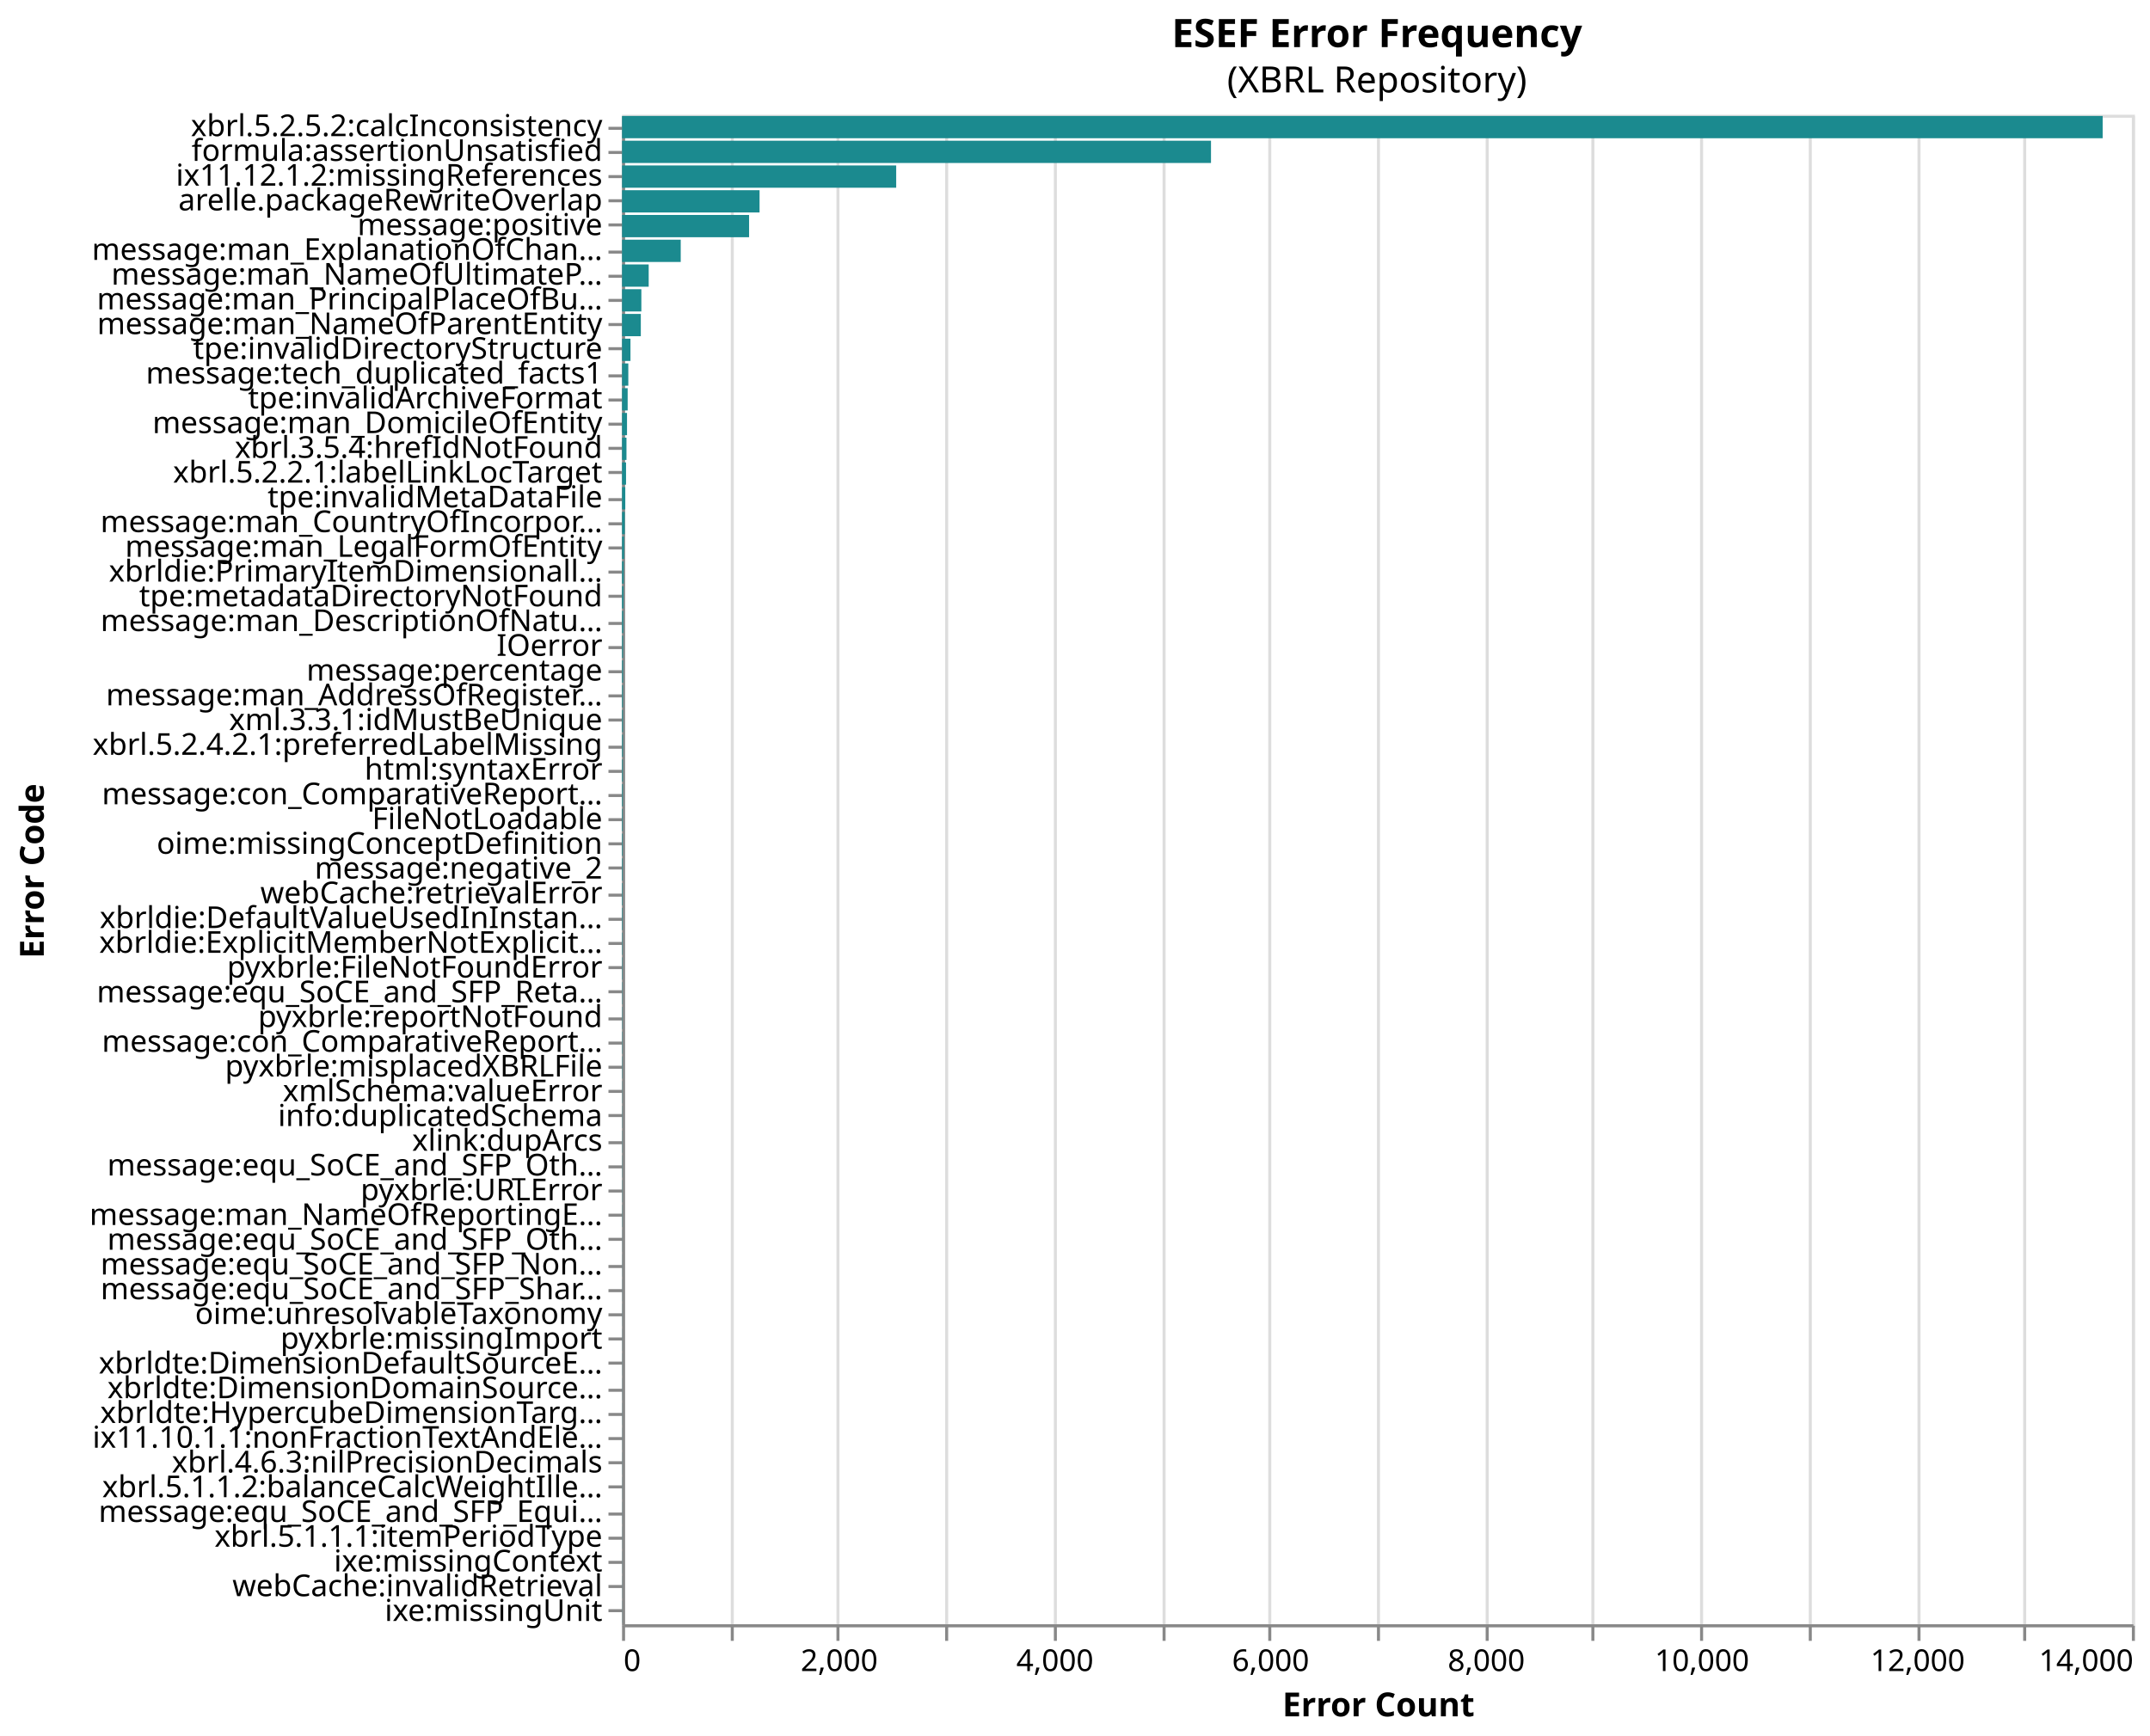
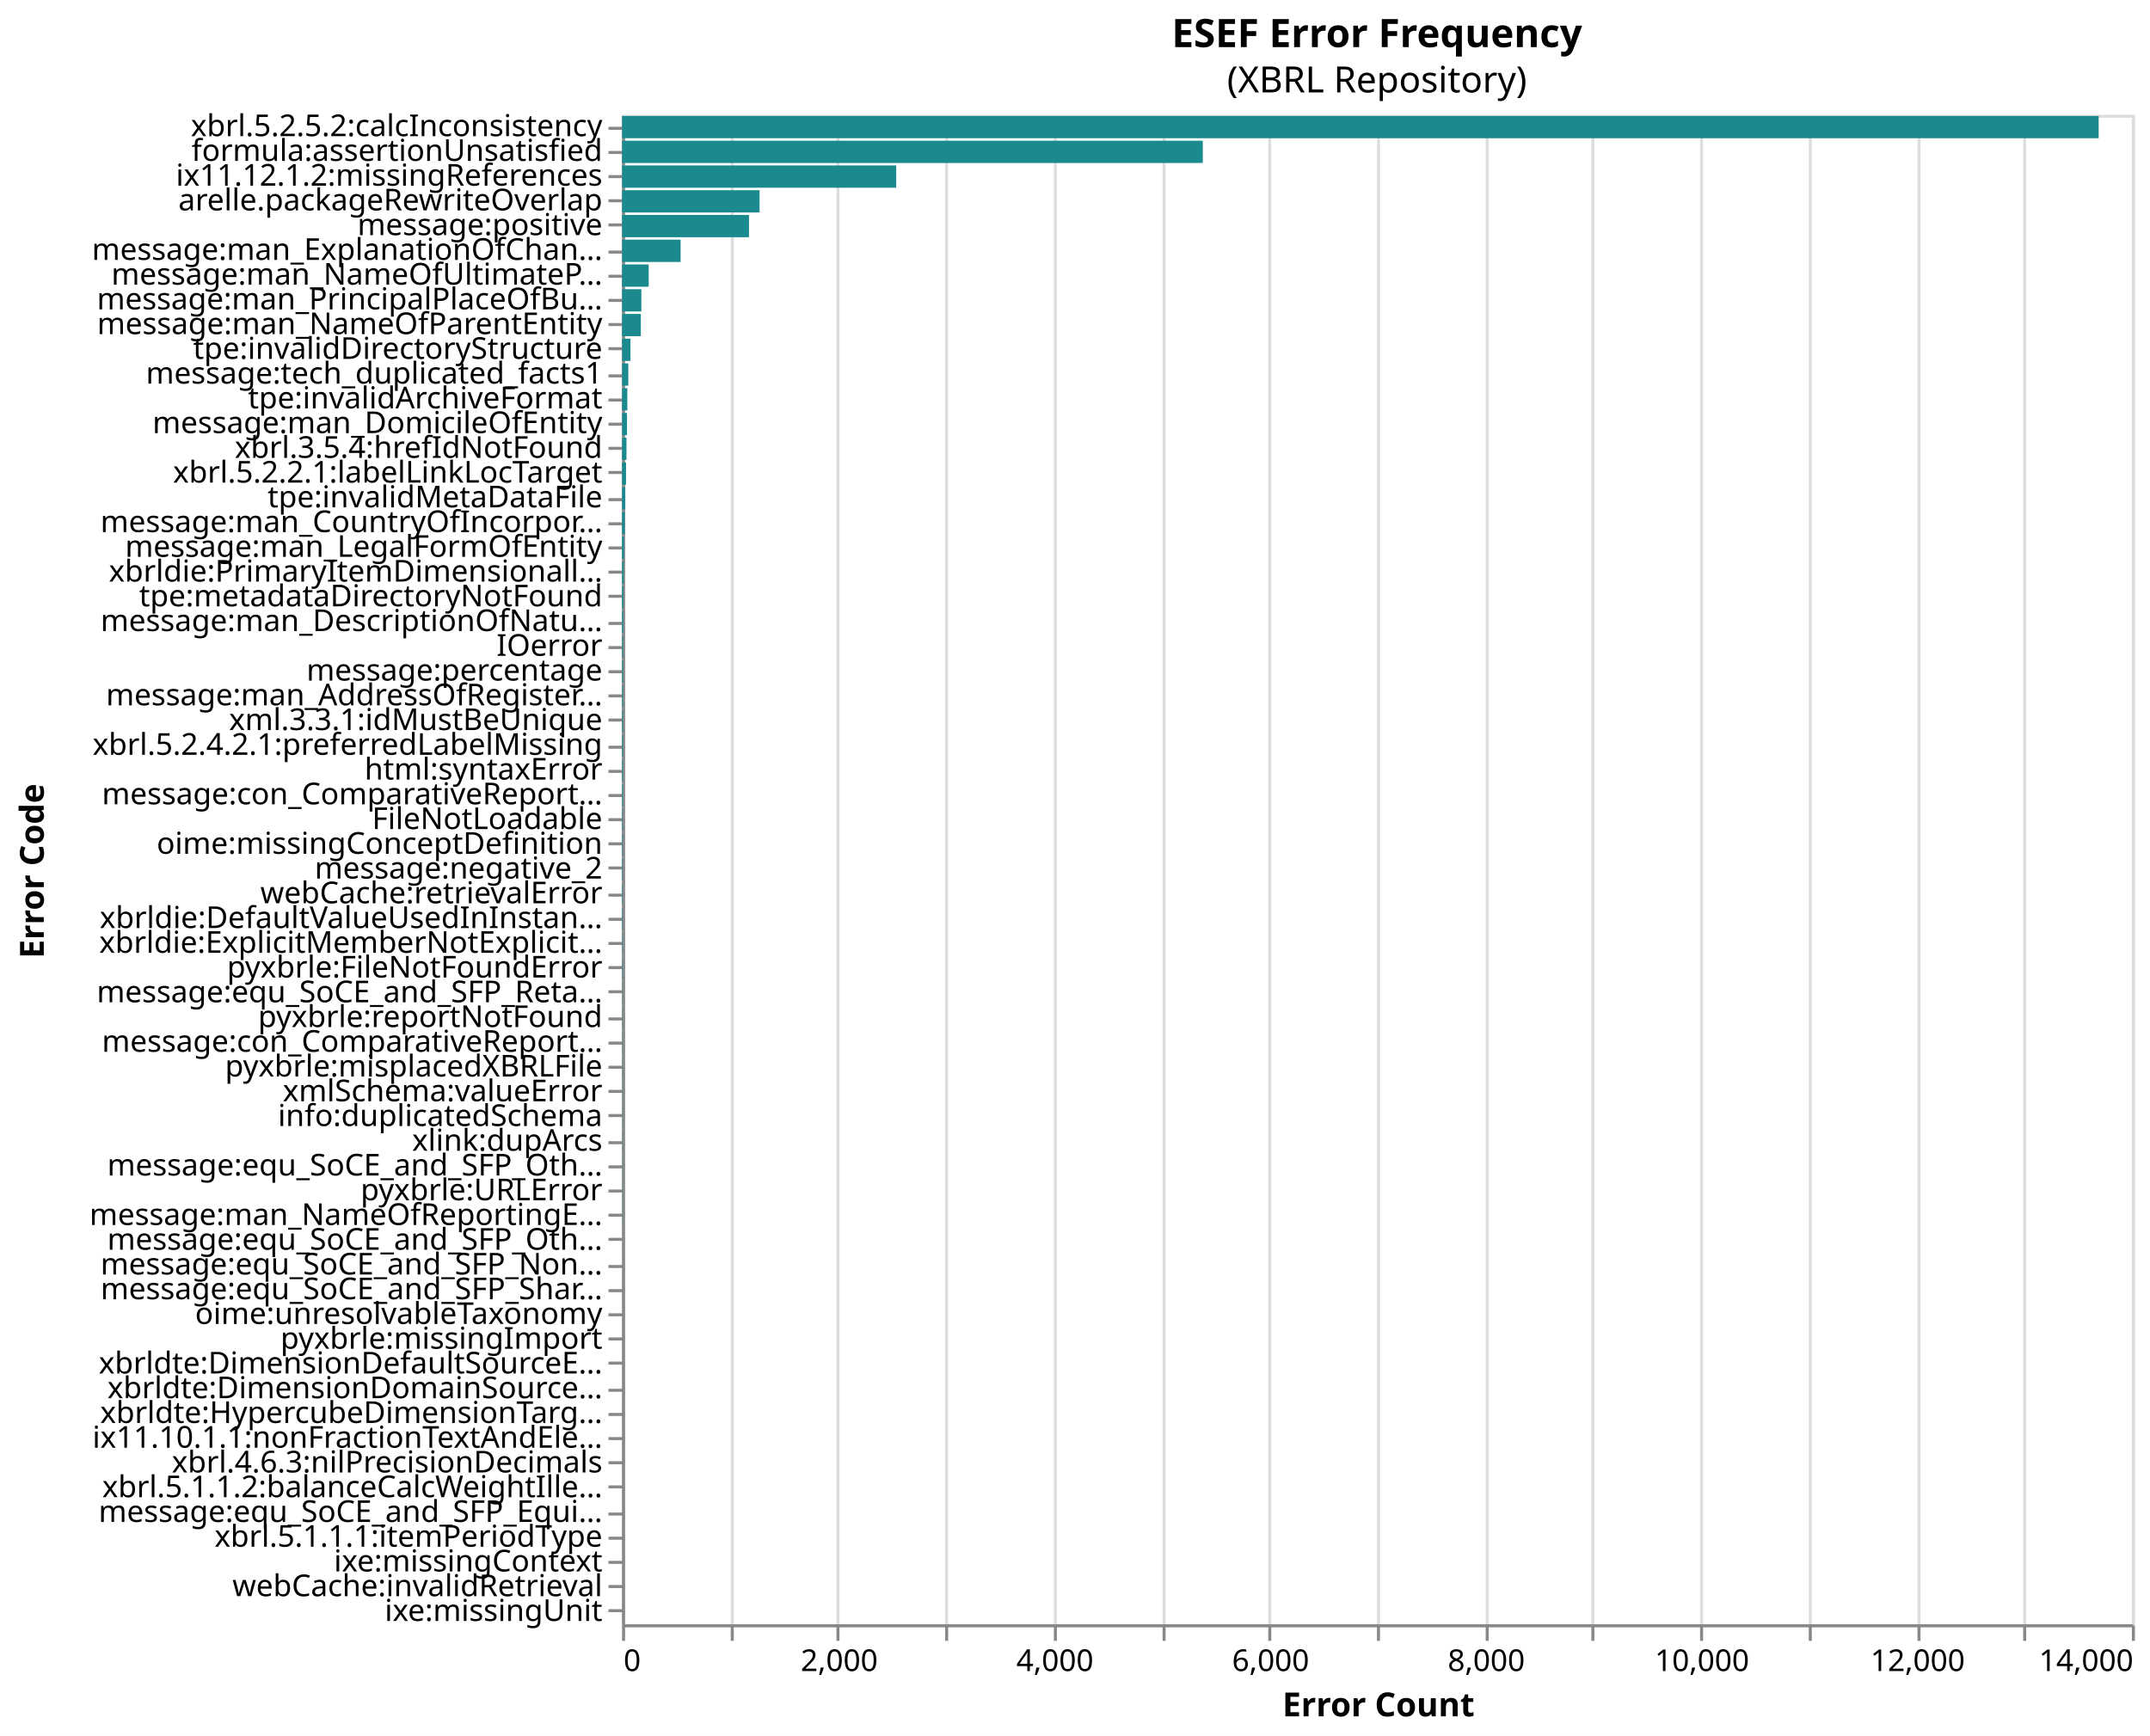
<svg xmlns="http://www.w3.org/2000/svg" version="1.1" class="marks" width="712" height="575" viewBox="0 0 712 575">
  <rect width="712" height="575" fill="white" />
  <g fill="none" stroke-miterlimit="10" transform="translate(206,38)">
    <g class="mark-group role-frame root" role="graphics-object" aria-roledescription="group mark container">
      <g transform="translate(0,0)">
        <path class="background" aria-hidden="true" d="M0.5,0.5h500v500h-500Z" stroke="#ddd" />
        <g>
          <g class="mark-group role-axis" aria-hidden="true">
            <g transform="translate(0.5,500.5)">
              <path class="background" aria-hidden="true" d="M0,0h0v0h0Z" pointer-events="none" />
              <g>
                <g class="mark-rule role-axis-grid" pointer-events="none">
                  <line transform="translate(0,0)" x2="0" y2="-500" stroke="#ddd" stroke-width="1" opacity="1" />
                  <line transform="translate(36,0)" x2="0" y2="-500" stroke="#ddd" stroke-width="1" opacity="1" />
                  <line transform="translate(71,0)" x2="0" y2="-500" stroke="#ddd" stroke-width="1" opacity="1" />
                  <line transform="translate(107,0)" x2="0" y2="-500" stroke="#ddd" stroke-width="1" opacity="1" />
                  <line transform="translate(143,0)" x2="0" y2="-500" stroke="#ddd" stroke-width="1" opacity="1" />
                  <line transform="translate(179,0)" x2="0" y2="-500" stroke="#ddd" stroke-width="1" opacity="1" />
                  <line transform="translate(214,0)" x2="0" y2="-500" stroke="#ddd" stroke-width="1" opacity="1" />
                  <line transform="translate(250,0)" x2="0" y2="-500" stroke="#ddd" stroke-width="1" opacity="1" />
                  <line transform="translate(286,0)" x2="0" y2="-500" stroke="#ddd" stroke-width="1" opacity="1" />
                  <line transform="translate(321,0)" x2="0" y2="-500" stroke="#ddd" stroke-width="1" opacity="1" />
                  <line transform="translate(357,0)" x2="0" y2="-500" stroke="#ddd" stroke-width="1" opacity="1" />
                  <line transform="translate(393,0)" x2="0" y2="-500" stroke="#ddd" stroke-width="1" opacity="1" />
                  <line transform="translate(429,0)" x2="0" y2="-500" stroke="#ddd" stroke-width="1" opacity="1" />
                  <line transform="translate(464,0)" x2="0" y2="-500" stroke="#ddd" stroke-width="1" opacity="1" />
                  <line transform="translate(500,0)" x2="0" y2="-500" stroke="#ddd" stroke-width="1" opacity="1" />
                </g>
              </g>
              <path class="foreground" aria-hidden="true" d="" pointer-events="none" display="none" />
            </g>
          </g>
          <g class="mark-group role-axis" role="graphics-symbol" aria-roledescription="axis" aria-label="X-axis titled 'Error Count' for a linear scale with values from 0 to 14,000">
            <g transform="translate(0.5,500.5)">
              <path class="background" aria-hidden="true" d="M0,0h0v0h0Z" pointer-events="none" />
              <g>
                <g class="mark-rule role-axis-tick" pointer-events="none">
                  <line transform="translate(0,0)" x2="0" y2="5" stroke="#888" stroke-width="1" opacity="1" />
                  <line transform="translate(36,0)" x2="0" y2="5" stroke="#888" stroke-width="1" opacity="1" />
                  <line transform="translate(71,0)" x2="0" y2="5" stroke="#888" stroke-width="1" opacity="1" />
                  <line transform="translate(107,0)" x2="0" y2="5" stroke="#888" stroke-width="1" opacity="1" />
                  <line transform="translate(143,0)" x2="0" y2="5" stroke="#888" stroke-width="1" opacity="1" />
                  <line transform="translate(179,0)" x2="0" y2="5" stroke="#888" stroke-width="1" opacity="1" />
                  <line transform="translate(214,0)" x2="0" y2="5" stroke="#888" stroke-width="1" opacity="1" />
                  <line transform="translate(250,0)" x2="0" y2="5" stroke="#888" stroke-width="1" opacity="1" />
                  <line transform="translate(286,0)" x2="0" y2="5" stroke="#888" stroke-width="1" opacity="1" />
                  <line transform="translate(321,0)" x2="0" y2="5" stroke="#888" stroke-width="1" opacity="1" />
                  <line transform="translate(357,0)" x2="0" y2="5" stroke="#888" stroke-width="1" opacity="1" />
                  <line transform="translate(393,0)" x2="0" y2="5" stroke="#888" stroke-width="1" opacity="1" />
                  <line transform="translate(429,0)" x2="0" y2="5" stroke="#888" stroke-width="1" opacity="1" />
                  <line transform="translate(464,0)" x2="0" y2="5" stroke="#888" stroke-width="1" opacity="1" />
                  <line transform="translate(500,0)" x2="0" y2="5" stroke="#888" stroke-width="1" opacity="1" />
                </g>
                <g class="mark-text role-axis-label" pointer-events="none">
                  <text text-anchor="start" transform="translate(0,15)" font-family="sans-serif" font-size="10px" fill="#000" opacity="1">0</text>
                  <text text-anchor="middle" transform="translate(35.71429,15)" font-family="sans-serif" font-size="10px" fill="#000" opacity="0">1,000</text>
                  <text text-anchor="middle" transform="translate(71.42857,15)" font-family="sans-serif" font-size="10px" fill="#000" opacity="1">2,000</text>
                  <text text-anchor="middle" transform="translate(107.1429,15)" font-family="sans-serif" font-size="10px" fill="#000" opacity="0">3,000</text>
                  <text text-anchor="middle" transform="translate(142.8571,15)" font-family="sans-serif" font-size="10px" fill="#000" opacity="1">4,000</text>
                  <text text-anchor="middle" transform="translate(178.5714,15)" font-family="sans-serif" font-size="10px" fill="#000" opacity="0">5,000</text>
                  <text text-anchor="middle" transform="translate(214.2857,15)" font-family="sans-serif" font-size="10px" fill="#000" opacity="1">6,000</text>
                  <text text-anchor="middle" transform="translate(250,15)" font-family="sans-serif" font-size="10px" fill="#000" opacity="0">7,000</text>
                  <text text-anchor="middle" transform="translate(285.7143,15)" font-family="sans-serif" font-size="10px" fill="#000" opacity="1">8,000</text>
                  <text text-anchor="middle" transform="translate(321.4286,15)" font-family="sans-serif" font-size="10px" fill="#000" opacity="0">9,000</text>
                  <text text-anchor="middle" transform="translate(357.1429,15)" font-family="sans-serif" font-size="10px" fill="#000" opacity="1">10,000</text>
                  <text text-anchor="middle" transform="translate(392.8571,15)" font-family="sans-serif" font-size="10px" fill="#000" opacity="0">11,000</text>
                  <text text-anchor="middle" transform="translate(428.5714,15)" font-family="sans-serif" font-size="10px" fill="#000" opacity="1">12,000</text>
                  <text text-anchor="middle" transform="translate(464.2857,15)" font-family="sans-serif" font-size="10px" fill="#000" opacity="0">13,000</text>
                  <text text-anchor="end" transform="translate(500,15)" font-family="sans-serif" font-size="10px" fill="#000" opacity="1">14,000</text>
                </g>
                <g class="mark-rule role-axis-domain" pointer-events="none">
                  <line transform="translate(0,0)" x2="500" y2="0" stroke="#888" stroke-width="1" opacity="1" />
                </g>
                <g class="mark-text role-axis-title" pointer-events="none">
                  <text text-anchor="middle" transform="translate(250,30)" font-family="sans-serif" font-size="11px" font-weight="bold" fill="#000" opacity="1">Error Count</text>
                </g>
              </g>
              <path class="foreground" aria-hidden="true" d="" pointer-events="none" display="none" />
            </g>
          </g>
          <g class="mark-group role-axis" role="graphics-symbol" aria-roledescription="axis" aria-label="Y-axis titled 'Error Code' for a discrete scale with 61 values: xbrl.5.2.5.2:calcInconsistency, formula:assertionUnsatisfied, ix11.12.1.2:missingReferences, arelle.packageRewriteOverlap, message:positive, ending with ixe:missingUnit">
            <g transform="translate(0.5,0.5)">
              <path class="background" aria-hidden="true" d="M0,0h0v0h0Z" pointer-events="none" />
              <g>
                <g class="mark-rule role-axis-tick" pointer-events="none">
                  <line transform="translate(0,4)" x2="-5" y2="0" stroke="#888" stroke-width="1" opacity="1" />
                  <line transform="translate(0,12)" x2="-5" y2="0" stroke="#888" stroke-width="1" opacity="1" />
                  <line transform="translate(0,20)" x2="-5" y2="0" stroke="#888" stroke-width="1" opacity="1" />
                  <line transform="translate(0,28)" x2="-5" y2="0" stroke="#888" stroke-width="1" opacity="1" />
                  <line transform="translate(0,36)" x2="-5" y2="0" stroke="#888" stroke-width="1" opacity="1" />
                  <line transform="translate(0,45)" x2="-5" y2="0" stroke="#888" stroke-width="1" opacity="1" />
                  <line transform="translate(0,53)" x2="-5" y2="0" stroke="#888" stroke-width="1" opacity="1" />
                  <line transform="translate(0,61)" x2="-5" y2="0" stroke="#888" stroke-width="1" opacity="1" />
                  <line transform="translate(0,69)" x2="-5" y2="0" stroke="#888" stroke-width="1" opacity="1" />
                  <line transform="translate(0,77)" x2="-5" y2="0" stroke="#888" stroke-width="1" opacity="1" />
                  <line transform="translate(0,86)" x2="-5" y2="0" stroke="#888" stroke-width="1" opacity="1" />
                  <line transform="translate(0,94)" x2="-5" y2="0" stroke="#888" stroke-width="1" opacity="1" />
                  <line transform="translate(0,102)" x2="-5" y2="0" stroke="#888" stroke-width="1" opacity="1" />
                  <line transform="translate(0,110)" x2="-5" y2="0" stroke="#888" stroke-width="1" opacity="1" />
                  <line transform="translate(0,118)" x2="-5" y2="0" stroke="#888" stroke-width="1" opacity="1" />
                  <line transform="translate(0,127)" x2="-5" y2="0" stroke="#888" stroke-width="1" opacity="1" />
                  <line transform="translate(0,135)" x2="-5" y2="0" stroke="#888" stroke-width="1" opacity="1" />
                  <line transform="translate(0,143)" x2="-5" y2="0" stroke="#888" stroke-width="1" opacity="1" />
                  <line transform="translate(0,151)" x2="-5" y2="0" stroke="#888" stroke-width="1" opacity="1" />
                  <line transform="translate(0,159)" x2="-5" y2="0" stroke="#888" stroke-width="1" opacity="1" />
                  <line transform="translate(0,168)" x2="-5" y2="0" stroke="#888" stroke-width="1" opacity="1" />
                  <line transform="translate(0,176)" x2="-5" y2="0" stroke="#888" stroke-width="1" opacity="1" />
                  <line transform="translate(0,184)" x2="-5" y2="0" stroke="#888" stroke-width="1" opacity="1" />
                  <line transform="translate(0,192)" x2="-5" y2="0" stroke="#888" stroke-width="1" opacity="1" />
                  <line transform="translate(0,200)" x2="-5" y2="0" stroke="#888" stroke-width="1" opacity="1" />
                  <line transform="translate(0,209)" x2="-5" y2="0" stroke="#888" stroke-width="1" opacity="1" />
                  <line transform="translate(0,217)" x2="-5" y2="0" stroke="#888" stroke-width="1" opacity="1" />
                  <line transform="translate(0,225)" x2="-5" y2="0" stroke="#888" stroke-width="1" opacity="1" />
                  <line transform="translate(0,233)" x2="-5" y2="0" stroke="#888" stroke-width="1" opacity="1" />
                  <line transform="translate(0,241)" x2="-5" y2="0" stroke="#888" stroke-width="1" opacity="1" />
                  <line transform="translate(0,249)" x2="-5" y2="0" stroke="#888" stroke-width="1" opacity="1" />
                  <line transform="translate(0,258)" x2="-5" y2="0" stroke="#888" stroke-width="1" opacity="1" />
                  <line transform="translate(0,266)" x2="-5" y2="0" stroke="#888" stroke-width="1" opacity="1" />
                  <line transform="translate(0,274)" x2="-5" y2="0" stroke="#888" stroke-width="1" opacity="1" />
                  <line transform="translate(0,282)" x2="-5" y2="0" stroke="#888" stroke-width="1" opacity="1" />
                  <line transform="translate(0,290)" x2="-5" y2="0" stroke="#888" stroke-width="1" opacity="1" />
                  <line transform="translate(0,299)" x2="-5" y2="0" stroke="#888" stroke-width="1" opacity="1" />
                  <line transform="translate(0,307)" x2="-5" y2="0" stroke="#888" stroke-width="1" opacity="1" />
                  <line transform="translate(0,315)" x2="-5" y2="0" stroke="#888" stroke-width="1" opacity="1" />
                  <line transform="translate(0,323)" x2="-5" y2="0" stroke="#888" stroke-width="1" opacity="1" />
                  <line transform="translate(0,331)" x2="-5" y2="0" stroke="#888" stroke-width="1" opacity="1" />
                  <line transform="translate(0,340)" x2="-5" y2="0" stroke="#888" stroke-width="1" opacity="1" />
                  <line transform="translate(0,348)" x2="-5" y2="0" stroke="#888" stroke-width="1" opacity="1" />
                  <line transform="translate(0,356)" x2="-5" y2="0" stroke="#888" stroke-width="1" opacity="1" />
                  <line transform="translate(0,364)" x2="-5" y2="0" stroke="#888" stroke-width="1" opacity="1" />
                  <line transform="translate(0,372)" x2="-5" y2="0" stroke="#888" stroke-width="1" opacity="1" />
                  <line transform="translate(0,381)" x2="-5" y2="0" stroke="#888" stroke-width="1" opacity="1" />
                  <line transform="translate(0,389)" x2="-5" y2="0" stroke="#888" stroke-width="1" opacity="1" />
                  <line transform="translate(0,397)" x2="-5" y2="0" stroke="#888" stroke-width="1" opacity="1" />
                  <line transform="translate(0,405)" x2="-5" y2="0" stroke="#888" stroke-width="1" opacity="1" />
                  <line transform="translate(0,413)" x2="-5" y2="0" stroke="#888" stroke-width="1" opacity="1" />
                  <line transform="translate(0,422)" x2="-5" y2="0" stroke="#888" stroke-width="1" opacity="1" />
                  <line transform="translate(0,430)" x2="-5" y2="0" stroke="#888" stroke-width="1" opacity="1" />
                  <line transform="translate(0,438)" x2="-5" y2="0" stroke="#888" stroke-width="1" opacity="1" />
                  <line transform="translate(0,446)" x2="-5" y2="0" stroke="#888" stroke-width="1" opacity="1" />
                  <line transform="translate(0,454)" x2="-5" y2="0" stroke="#888" stroke-width="1" opacity="1" />
                  <line transform="translate(0,463)" x2="-5" y2="0" stroke="#888" stroke-width="1" opacity="1" />
                  <line transform="translate(0,471)" x2="-5" y2="0" stroke="#888" stroke-width="1" opacity="1" />
                  <line transform="translate(0,479)" x2="-5" y2="0" stroke="#888" stroke-width="1" opacity="1" />
                  <line transform="translate(0,487)" x2="-5" y2="0" stroke="#888" stroke-width="1" opacity="1" />
                  <line transform="translate(0,495)" x2="-5" y2="0" stroke="#888" stroke-width="1" opacity="1" />
                </g>
                <g class="mark-text role-axis-label" pointer-events="none">
                  <text text-anchor="end" transform="translate(-7,6.598361)" font-family="sans-serif" font-size="10px" fill="#000" opacity="1">xbrl.5.2.5.2:calcInconsistency</text>
                  <text text-anchor="end" transform="translate(-7,14.79508)" font-family="sans-serif" font-size="10px" fill="#000" opacity="1">formula:assertionUnsatisfied</text>
                  <text text-anchor="end" transform="translate(-7,22.9918)" font-family="sans-serif" font-size="10px" fill="#000" opacity="1">ix11.12.1.2:missingReferences</text>
                  <text text-anchor="end" transform="translate(-7,31.18852)" font-family="sans-serif" font-size="10px" fill="#000" opacity="1">arelle.packageRewriteOverlap</text>
                  <text text-anchor="end" transform="translate(-7,39.38525)" font-family="sans-serif" font-size="10px" fill="#000" opacity="1">message:positive</text>
                  <text text-anchor="end" transform="translate(-7,47.58197)" font-family="sans-serif" font-size="10px" fill="#000" opacity="1">message:man_ExplanationOfChan…</text>
                  <text text-anchor="end" transform="translate(-7,55.77869)" font-family="sans-serif" font-size="10px" fill="#000" opacity="1">message:man_NameOfUltimateP…</text>
                  <text text-anchor="end" transform="translate(-7,63.97541)" font-family="sans-serif" font-size="10px" fill="#000" opacity="1">message:man_PrincipalPlaceOfBu…</text>
                  <text text-anchor="end" transform="translate(-7,72.17213)" font-family="sans-serif" font-size="10px" fill="#000" opacity="1">message:man_NameOfParentEntity</text>
                  <text text-anchor="end" transform="translate(-7,80.36885)" font-family="sans-serif" font-size="10px" fill="#000" opacity="1">tpe:invalidDirectoryStructure</text>
                  <text text-anchor="end" transform="translate(-7,88.56557)" font-family="sans-serif" font-size="10px" fill="#000" opacity="1">message:tech_duplicated_facts1</text>
                  <text text-anchor="end" transform="translate(-7,96.7623)" font-family="sans-serif" font-size="10px" fill="#000" opacity="1">tpe:invalidArchiveFormat</text>
                  <text text-anchor="end" transform="translate(-7,104.959)" font-family="sans-serif" font-size="10px" fill="#000" opacity="1">message:man_DomicileOfEntity</text>
                  <text text-anchor="end" transform="translate(-7,113.1557)" font-family="sans-serif" font-size="10px" fill="#000" opacity="1">xbrl.3.5.4:hrefIdNotFound</text>
                  <text text-anchor="end" transform="translate(-7,121.3525)" font-family="sans-serif" font-size="10px" fill="#000" opacity="1">xbrl.5.2.2.1:labelLinkLocTarget</text>
                  <text text-anchor="end" transform="translate(-7,129.5492)" font-family="sans-serif" font-size="10px" fill="#000" opacity="1">tpe:invalidMetaDataFile</text>
                  <text text-anchor="end" transform="translate(-7,137.7459)" font-family="sans-serif" font-size="10px" fill="#000" opacity="1">message:man_CountryOfIncorpor…</text>
                  <text text-anchor="end" transform="translate(-7,145.9426)" font-family="sans-serif" font-size="10px" fill="#000" opacity="1">message:man_LegalFormOfEntity</text>
                  <text text-anchor="end" transform="translate(-7,154.1393)" font-family="sans-serif" font-size="10px" fill="#000" opacity="1">xbrldie:PrimaryItemDimensionall…</text>
                  <text text-anchor="end" transform="translate(-7,162.3361)" font-family="sans-serif" font-size="10px" fill="#000" opacity="1">tpe:metadataDirectoryNotFound</text>
                  <text text-anchor="end" transform="translate(-7,170.5328)" font-family="sans-serif" font-size="10px" fill="#000" opacity="1">message:man_DescriptionOfNatu…</text>
                  <text text-anchor="end" transform="translate(-7,178.7295)" font-family="sans-serif" font-size="10px" fill="#000" opacity="1">IOerror</text>
                  <text text-anchor="end" transform="translate(-7,186.9262)" font-family="sans-serif" font-size="10px" fill="#000" opacity="1">message:percentage</text>
                  <text text-anchor="end" transform="translate(-7,195.123)" font-family="sans-serif" font-size="10px" fill="#000" opacity="1">message:man_AddressOfRegister…</text>
                  <text text-anchor="end" transform="translate(-7,203.3197)" font-family="sans-serif" font-size="10px" fill="#000" opacity="1">xml.3.3.1:idMustBeUnique</text>
                  <text text-anchor="end" transform="translate(-7,211.5164)" font-family="sans-serif" font-size="10px" fill="#000" opacity="1">xbrl.5.2.4.2.1:preferredLabelMissing</text>
                  <text text-anchor="end" transform="translate(-7,219.7131)" font-family="sans-serif" font-size="10px" fill="#000" opacity="1">html:syntaxError</text>
                  <text text-anchor="end" transform="translate(-7,227.9098)" font-family="sans-serif" font-size="10px" fill="#000" opacity="1">message:con_ComparativeReport…</text>
                  <text text-anchor="end" transform="translate(-7,236.1066)" font-family="sans-serif" font-size="10px" fill="#000" opacity="1">FileNotLoadable</text>
                  <text text-anchor="end" transform="translate(-7,244.3033)" font-family="sans-serif" font-size="10px" fill="#000" opacity="1">oime:missingConceptDefinition</text>
                  <text text-anchor="end" transform="translate(-7,252.5)" font-family="sans-serif" font-size="10px" fill="#000" opacity="1">message:negative_2</text>
                  <text text-anchor="end" transform="translate(-7,260.6967)" font-family="sans-serif" font-size="10px" fill="#000" opacity="1">webCache:retrievalError</text>
                  <text text-anchor="end" transform="translate(-7,268.8934)" font-family="sans-serif" font-size="10px" fill="#000" opacity="1">xbrldie:DefaultValueUsedInInstan…</text>
                  <text text-anchor="end" transform="translate(-7,277.0902)" font-family="sans-serif" font-size="10px" fill="#000" opacity="1">xbrldie:ExplicitMemberNotExplicit…</text>
                  <text text-anchor="end" transform="translate(-7,285.2869)" font-family="sans-serif" font-size="10px" fill="#000" opacity="1">pyxbrle:FileNotFoundError</text>
                  <text text-anchor="end" transform="translate(-7,293.4836)" font-family="sans-serif" font-size="10px" fill="#000" opacity="1">message:equ_SoCE_and_SFP_Reta…</text>
                  <text text-anchor="end" transform="translate(-7,301.6803)" font-family="sans-serif" font-size="10px" fill="#000" opacity="1">pyxbrle:reportNotFound</text>
                  <text text-anchor="end" transform="translate(-7,309.877)" font-family="sans-serif" font-size="10px" fill="#000" opacity="1">message:con_ComparativeReport…</text>
                  <text text-anchor="end" transform="translate(-7,318.0738)" font-family="sans-serif" font-size="10px" fill="#000" opacity="1">pyxbrle:misplacedXBRLFile</text>
                  <text text-anchor="end" transform="translate(-7,326.2705)" font-family="sans-serif" font-size="10px" fill="#000" opacity="1">xmlSchema:valueError</text>
                  <text text-anchor="end" transform="translate(-7,334.4672)" font-family="sans-serif" font-size="10px" fill="#000" opacity="1">info:duplicatedSchema</text>
                  <text text-anchor="end" transform="translate(-7,342.6639)" font-family="sans-serif" font-size="10px" fill="#000" opacity="1">xlink:dupArcs</text>
                  <text text-anchor="end" transform="translate(-7,350.8607)" font-family="sans-serif" font-size="10px" fill="#000" opacity="1">message:equ_SoCE_and_SFP_Oth…</text>
                  <text text-anchor="end" transform="translate(-7,359.0574)" font-family="sans-serif" font-size="10px" fill="#000" opacity="1">pyxbrle:URLError</text>
                  <text text-anchor="end" transform="translate(-7,367.2541)" font-family="sans-serif" font-size="10px" fill="#000" opacity="1">message:man_NameOfReportingE…</text>
                  <text text-anchor="end" transform="translate(-7,375.4508)" font-family="sans-serif" font-size="10px" fill="#000" opacity="1">message:equ_SoCE_and_SFP_Oth…</text>
                  <text text-anchor="end" transform="translate(-7,383.6475)" font-family="sans-serif" font-size="10px" fill="#000" opacity="1">message:equ_SoCE_and_SFP_Non…</text>
                  <text text-anchor="end" transform="translate(-7,391.8443)" font-family="sans-serif" font-size="10px" fill="#000" opacity="1">message:equ_SoCE_and_SFP_Shar…</text>
                  <text text-anchor="end" transform="translate(-7,400.041)" font-family="sans-serif" font-size="10px" fill="#000" opacity="1">oime:unresolvableTaxonomy</text>
                  <text text-anchor="end" transform="translate(-7,408.2377)" font-family="sans-serif" font-size="10px" fill="#000" opacity="1">pyxbrle:missingImport</text>
                  <text text-anchor="end" transform="translate(-7,416.4344)" font-family="sans-serif" font-size="10px" fill="#000" opacity="1">xbrldte:DimensionDefaultSourceE…</text>
                  <text text-anchor="end" transform="translate(-7,424.6311)" font-family="sans-serif" font-size="10px" fill="#000" opacity="1">xbrldte:DimensionDomainSource…</text>
                  <text text-anchor="end" transform="translate(-7,432.8279)" font-family="sans-serif" font-size="10px" fill="#000" opacity="1">xbrldte:HypercubeDimensionTarg…</text>
                  <text text-anchor="end" transform="translate(-7,441.0246)" font-family="sans-serif" font-size="10px" fill="#000" opacity="1">ix11.10.1.1:nonFractionTextAndEle…</text>
                  <text text-anchor="end" transform="translate(-7,449.2213)" font-family="sans-serif" font-size="10px" fill="#000" opacity="1">xbrl.4.6.3:nilPrecisionDecimals</text>
                  <text text-anchor="end" transform="translate(-7,457.418)" font-family="sans-serif" font-size="10px" fill="#000" opacity="1">xbrl.5.1.1.2:balanceCalcWeightIlle…</text>
                  <text text-anchor="end" transform="translate(-7,465.6148)" font-family="sans-serif" font-size="10px" fill="#000" opacity="1">message:equ_SoCE_and_SFP_Equi…</text>
                  <text text-anchor="end" transform="translate(-7,473.8115)" font-family="sans-serif" font-size="10px" fill="#000" opacity="1">xbrl.5.1.1.1:itemPeriodType</text>
                  <text text-anchor="end" transform="translate(-7,482.0082)" font-family="sans-serif" font-size="10px" fill="#000" opacity="1">ixe:missingContext</text>
                  <text text-anchor="end" transform="translate(-7,490.2049)" font-family="sans-serif" font-size="10px" fill="#000" opacity="1">webCache:invalidRetrieval</text>
                  <text text-anchor="end" transform="translate(-7,498.4016)" font-family="sans-serif" font-size="10px" fill="#000" opacity="1">ixe:missingUnit</text>
                </g>
                <g class="mark-rule role-axis-domain" pointer-events="none">
                  <line transform="translate(0,0)" x2="0" y2="500" stroke="#888" stroke-width="1" opacity="1" />
                </g>
                <g class="mark-text role-axis-title" pointer-events="none">
                  <text text-anchor="middle" transform="translate(-190,250) rotate(-90) translate(0,-2)" font-family="sans-serif" font-size="11px" font-weight="bold" fill="#000" opacity="1">Error Code</text>
                </g>
              </g>
              <path class="foreground" aria-hidden="true" d="" pointer-events="none" display="none" />
            </g>
          </g>
          <g class="mark-rect role-mark marks" role="graphics-object" aria-roledescription="rect mark container">
-             <path aria-label="Error Code: xbrl.5.2.5.2:calcInconsistency; Error Count: 13729" role="graphics-symbol" aria-roledescription="bar" d="M0,0.41h490.321v7.377h-490.321Z" fill="#1b8a8f" />
-             <path aria-label="Error Code: formula:assertionUnsatisfied; Error Count: 5461" role="graphics-symbol" aria-roledescription="bar" d="M0,8.607h195.036v7.377h-195.036Z" fill="#1b8a8f" />
-             <path aria-label="Error Code: message:positive; Error Count: 1178" role="graphics-symbol" aria-roledescription="bar" d="M0,33.197h42.071v7.377h-42.071Z" fill="#1b8a8f" />
+             <path aria-label="Error Code: xbrl.5.2.5.2:calcInconsistency; Error Count: 13692" role="graphics-symbol" aria-roledescription="bar" d="M0,0.41h489v7.377h-489Z" fill="#1b8a8f" />
+             <path aria-label="Error Code: formula:assertionUnsatisfied; Error Count: 5385" role="graphics-symbol" aria-roledescription="bar" d="M0,8.607h192.321v7.377h-192.321Z" fill="#1b8a8f" />
+             <path aria-label="Error Code: message:positive; Error Count: 1177" role="graphics-symbol" aria-roledescription="bar" d="M0,33.197h42.036v7.377h-42.036Z" fill="#1b8a8f" />
            <path aria-label="Error Code: message:equ_SoCE_and_SFP_RetainedEarnings; Error Count: 3" role="graphics-symbol" aria-roledescription="bar" d="M0,287.295h0.107v7.377h-0.107Z" fill="#1b8a8f" />
            <path aria-label="Error Code: message:equ_SoCE_and_SFP_OtherEquityInterest; Error Count: 1" role="graphics-symbol" aria-roledescription="bar" d="M0,369.262h0.036v7.377h-0.036Z" fill="#1b8a8f" />
-             <path aria-label="Error Code: message:man_ExplanationOfChangeInNameOfReportingEntityOrOtherMeansOfIdentificationFromEndOfPrecedingReportingPeriod; Error Count: 544" role="graphics-symbol" aria-roledescription="bar" d="M0,41.393h19.429v7.377h-19.429Z" fill="#1b8a8f" />
+             <path aria-label="Error Code: message:man_ExplanationOfChangeInNameOfReportingEntityOrOtherMeansOfIdentificationFromEndOfPrecedingReportingPeriod; Error Count: 543" role="graphics-symbol" aria-roledescription="bar" d="M0,41.393h19.393v7.377h-19.393Z" fill="#1b8a8f" />
            <path aria-label="Error Code: arelle.packageRewriteOverlap; Error Count: 1275" role="graphics-symbol" aria-roledescription="bar" d="M0,25h45.536v7.377h-45.536Z" fill="#1b8a8f" />
            <path aria-label="Error Code: message:man_PrincipalPlaceOfBusiness; Error Count: 179" role="graphics-symbol" aria-roledescription="bar" d="M0,57.787h6.393v7.377h-6.393Z" fill="#1b8a8f" />
            <path aria-label="Error Code: message:man_NameOfUltimateParentOfGroup; Error Count: 247" role="graphics-symbol" aria-roledescription="bar" d="M0,49.59h8.821v7.377h-8.821Z" fill="#1b8a8f" />
            <path aria-label="Error Code: message:man_NameOfParentEntity; Error Count: 174" role="graphics-symbol" aria-roledescription="bar" d="M0,65.984h6.214v7.377h-6.214Z" fill="#1b8a8f" />
            <path aria-label="Error Code: message:man_LegalFormOfEntity; Error Count: 19" role="graphics-symbol" aria-roledescription="bar" d="M0,139.754h0.679v7.377h-0.679Z" fill="#1b8a8f" />
            <path aria-label="Error Code: xbrldie:PrimaryItemDimensionallyInvalidError; Error Count: 15" role="graphics-symbol" aria-roledescription="bar" d="M0,147.951h0.536v7.377h-0.536Z" fill="#1b8a8f" />
            <path aria-label="Error Code: message:equ_SoCE_and_SFP_NoncontrollingInterests; Error Count: 1" role="graphics-symbol" aria-roledescription="bar" d="M0,377.459h0.036v7.377h-0.036Z" fill="#1b8a8f" />
            <path aria-label="Error Code: message:equ_SoCE_and_SFP_SharePremium; Error Count: 1" role="graphics-symbol" aria-roledescription="bar" d="M0,385.656h0.036v7.377h-0.036Z" fill="#1b8a8f" />
            <path aria-label="Error Code: tpe:invalidDirectoryStructure; Error Count: 78" role="graphics-symbol" aria-roledescription="bar" d="M0,74.18h2.786v7.377h-2.786Z" fill="#1b8a8f" />
            <path aria-label="Error Code: message:man_DescriptionOfNatureOfEntitysOperationsAndPrincipalActivities; Error Count: 11" role="graphics-symbol" aria-roledescription="bar" d="M0,164.344h0.393v7.377h-0.393Z" fill="#1b8a8f" />
            <path aria-label="Error Code: tpe:invalidMetaDataFile; Error Count: 30" role="graphics-symbol" aria-roledescription="bar" d="M0,123.361h1.071v7.377h-1.071Z" fill="#1b8a8f" />
            <path aria-label="Error Code: html:syntaxError; Error Count: 7" role="graphics-symbol" aria-roledescription="bar" d="M0,213.525h0.25v7.377h-0.25Z" fill="#1b8a8f" />
            <path aria-label="Error Code: xmlSchema:valueError; Error Count: 2" role="graphics-symbol" aria-roledescription="bar" d="M0,320.082h0.071v7.377h-0.071Z" fill="#1b8a8f" />
            <path aria-label="Error Code: tpe:metadataDirectoryNotFound; Error Count: 13" role="graphics-symbol" aria-roledescription="bar" d="M0,156.148h0.464v7.377h-0.464Z" fill="#1b8a8f" />
            <path aria-label="Error Code: message:man_DomicileOfEntity; Error Count: 46" role="graphics-symbol" aria-roledescription="bar" d="M0,98.77h1.643v7.377h-1.643Z" fill="#1b8a8f" />
            <path aria-label="Error Code: webCache:retrievalError; Error Count: 5" role="graphics-symbol" aria-roledescription="bar" d="M0,254.508h0.179v7.377h-0.179Z" fill="#1b8a8f" />
            <path aria-label="Error Code: FileNotLoadable; Error Count: 6" role="graphics-symbol" aria-roledescription="bar" d="M0,229.918h0.214v7.377h-0.214Z" fill="#1b8a8f" />
            <path aria-label="Error Code: ix11.12.1.2:missingReferences; Error Count: 2542" role="graphics-symbol" aria-roledescription="bar" d="M0,16.803h90.786v7.377h-90.786Z" fill="#1b8a8f" />
            <path aria-label="Error Code: message:tech_duplicated_facts1; Error Count: 58" role="graphics-symbol" aria-roledescription="bar" d="M0,82.377h2.071v7.377h-2.071Z" fill="#1b8a8f" />
            <path aria-label="Error Code: oime:missingConceptDefinition; Error Count: 6" role="graphics-symbol" aria-roledescription="bar" d="M0,238.115h0.214v7.377h-0.214Z" fill="#1b8a8f" />
            <path aria-label="Error Code: info:duplicatedSchema; Error Count: 2" role="graphics-symbol" aria-roledescription="bar" d="M0,328.279h0.071v7.377h-0.071Z" fill="#1b8a8f" />
-             <path aria-label="Error Code: tpe:invalidArchiveFormat; Error Count: 52" role="graphics-symbol" aria-roledescription="bar" d="M0,90.574h1.857v7.377h-1.857Z" fill="#1b8a8f" />
+             <path aria-label="Error Code: tpe:invalidArchiveFormat; Error Count: 49" role="graphics-symbol" aria-roledescription="bar" d="M0,90.574h1.75v7.377h-1.75Z" fill="#1b8a8f" />
            <path aria-label="Error Code: oime:unresolvableTaxonomy; Error Count: 1" role="graphics-symbol" aria-roledescription="bar" d="M0,393.852h0.036v7.377h-0.036Z" fill="#1b8a8f" />
            <path aria-label="Error Code: IOerror; Error Count: 9" role="graphics-symbol" aria-roledescription="bar" d="M0,172.541h0.321v7.377h-0.321Z" fill="#1b8a8f" />
            <path aria-label="Error Code: message:man_CountryOfIncorporation; Error Count: 25" role="graphics-symbol" aria-roledescription="bar" d="M0,131.557h0.893v7.377h-0.893Z" fill="#1b8a8f" />
            <path aria-label="Error Code: pyxbrle:missingImport; Error Count: 1" role="graphics-symbol" aria-roledescription="bar" d="M0,402.049h0.036v7.377h-0.036Z" fill="#1b8a8f" />
            <path aria-label="Error Code: xbrldte:DimensionDefaultSourceError; Error Count: 1" role="graphics-symbol" aria-roledescription="bar" d="M0,410.246h0.036v7.377h-0.036Z" fill="#1b8a8f" />
            <path aria-label="Error Code: xbrldte:DimensionDomainSourceError; Error Count: 1" role="graphics-symbol" aria-roledescription="bar" d="M0,418.443h0.036v7.377h-0.036Z" fill="#1b8a8f" />
            <path aria-label="Error Code: xbrldte:HypercubeDimensionTargetError; Error Count: 1" role="graphics-symbol" aria-roledescription="bar" d="M0,426.639h0.036v7.377h-0.036Z" fill="#1b8a8f" />
            <path aria-label="Error Code: xbrldie:ExplicitMemberNotExplicitDimensionError; Error Count: 4" role="graphics-symbol" aria-roledescription="bar" d="M0,270.902h0.143v7.377h-0.143Z" fill="#1b8a8f" />
            <path aria-label="Error Code: pyxbrle:reportNotFound; Error Count: 3" role="graphics-symbol" aria-roledescription="bar" d="M0,295.492h0.107v7.377h-0.107Z" fill="#1b8a8f" />
            <path aria-label="Error Code: message:con_ComparativeReportingPeriodMustBePresentDuration; Error Count: 7" role="graphics-symbol" aria-roledescription="bar" d="M0,221.721h0.25v7.377h-0.25Z" fill="#1b8a8f" />
            <path aria-label="Error Code: xlink:dupArcs; Error Count: 2" role="graphics-symbol" aria-roledescription="bar" d="M0,336.475h0.071v7.377h-0.071Z" fill="#1b8a8f" />
            <path aria-label="Error Code: ix11.10.1.1:nonFractionTextAndElementChildren; Error Count: 1" role="graphics-symbol" aria-roledescription="bar" d="M0,434.836h0.036v7.377h-0.036Z" fill="#1b8a8f" />
            <path aria-label="Error Code: xbrl.4.6.3:nilPrecisionDecimals; Error Count: 1" role="graphics-symbol" aria-roledescription="bar" d="M0,443.033h0.036v7.377h-0.036Z" fill="#1b8a8f" />
            <path aria-label="Error Code: message:man_AddressOfRegisteredOfficeOfEntity; Error Count: 8" role="graphics-symbol" aria-roledescription="bar" d="M0,188.934h0.286v7.377h-0.286Z" fill="#1b8a8f" />
            <path aria-label="Error Code: pyxbrle:FileNotFoundError; Error Count: 4" role="graphics-symbol" aria-roledescription="bar" d="M0,279.098h0.143v7.377h-0.143Z" fill="#1b8a8f" />
            <path aria-label="Error Code: message:con_ComparativeReportingPeriodMustBePresentInstant; Error Count: 3" role="graphics-symbol" aria-roledescription="bar" d="M0,303.689h0.107v7.377h-0.107Z" fill="#1b8a8f" />
            <path aria-label="Error Code: xbrl.5.1.1.2:balanceCalcWeightIllegalPositive; Error Count: 1" role="graphics-symbol" aria-roledescription="bar" d="M0,451.23h0.036v7.377h-0.036Z" fill="#1b8a8f" />
            <path aria-label="Error Code: message:equ_SoCE_and_SFP_OtherReserves; Error Count: 2" role="graphics-symbol" aria-roledescription="bar" d="M0,344.672h0.071v7.377h-0.071Z" fill="#1b8a8f" />
            <path aria-label="Error Code: message:equ_SoCE_and_SFP_EquityAttributableToOwnersOfParent; Error Count: 1" role="graphics-symbol" aria-roledescription="bar" d="M0,459.426h0.036v7.377h-0.036Z" fill="#1b8a8f" />
            <path aria-label="Error Code: pyxbrle:URLError; Error Count: 2" role="graphics-symbol" aria-roledescription="bar" d="M0,352.869h0.071v7.377h-0.071Z" fill="#1b8a8f" />
            <path aria-label="Error Code: pyxbrle:misplacedXBRLFile; Error Count: 3" role="graphics-symbol" aria-roledescription="bar" d="M0,311.885h0.107v7.377h-0.107Z" fill="#1b8a8f" />
            <path aria-label="Error Code: xbrl.5.1.1.1:itemPeriodType; Error Count: 1" role="graphics-symbol" aria-roledescription="bar" d="M0,467.623h0.036v7.377h-0.036Z" fill="#1b8a8f" />
            <path aria-label="Error Code: message:man_NameOfReportingEntityOrOtherMeansOfIdentification; Error Count: 2" role="graphics-symbol" aria-roledescription="bar" d="M0,361.066h0.071v7.377h-0.071Z" fill="#1b8a8f" />
            <path aria-label="Error Code: message:negative_2; Error Count: 6" role="graphics-symbol" aria-roledescription="bar" d="M0,246.311h0.214v7.377h-0.214Z" fill="#1b8a8f" />
            <path aria-label="Error Code: message:percentage; Error Count: 9" role="graphics-symbol" aria-roledescription="bar" d="M0,180.738h0.321v7.377h-0.321Z" fill="#1b8a8f" />
            <path aria-label="Error Code: ixe:missingContext; Error Count: 1" role="graphics-symbol" aria-roledescription="bar" d="M0,475.82h0.036v7.377h-0.036Z" fill="#1b8a8f" />
            <path aria-label="Error Code: xml.3.3.1:idMustBeUnique; Error Count: 8" role="graphics-symbol" aria-roledescription="bar" d="M0,197.131h0.286v7.377h-0.286Z" fill="#1b8a8f" />
            <path aria-label="Error Code: webCache:invalidRetrieval; Error Count: 1" role="graphics-symbol" aria-roledescription="bar" d="M0,484.016h0.036v7.377h-0.036Z" fill="#1b8a8f" />
            <path aria-label="Error Code: xbrl.3.5.4:hrefIdNotFound; Error Count: 41" role="graphics-symbol" aria-roledescription="bar" d="M0,106.967h1.464v7.377h-1.464Z" fill="#1b8a8f" />
            <path aria-label="Error Code: xbrl.5.2.2.1:labelLinkLocTarget; Error Count: 37" role="graphics-symbol" aria-roledescription="bar" d="M0,115.164h1.321v7.377h-1.321Z" fill="#1b8a8f" />
            <path aria-label="Error Code: ixe:missingUnit; Error Count: 1" role="graphics-symbol" aria-roledescription="bar" d="M0,492.213h0.036v7.377h-0.036Z" fill="#1b8a8f" />
            <path aria-label="Error Code: xbrl.5.2.4.2.1:preferredLabelMissing; Error Count: 8" role="graphics-symbol" aria-roledescription="bar" d="M0,205.328h0.286v7.377h-0.286Z" fill="#1b8a8f" />
            <path aria-label="Error Code: xbrldie:DefaultValueUsedInInstanceError; Error Count: 5" role="graphics-symbol" aria-roledescription="bar" d="M0,262.705h0.179v7.377h-0.179Z" fill="#1b8a8f" />
          </g>
          <g class="mark-group role-title">
            <g transform="translate(250,-32.40164)">
              <path class="background" aria-hidden="true" d="M0,0h0v0h0Z" pointer-events="none" />
              <g>
                <g class="mark-text role-title-text" role="graphics-symbol" aria-roledescription="title" aria-label="Title text 'ESEF Error Frequency'" pointer-events="none">
                  <text text-anchor="middle" transform="translate(0,10)" font-family="sans-serif" font-size="13px" font-weight="bold" fill="#000" opacity="1">ESEF Error Frequency</text>
                </g>
                <g class="mark-text role-title-subtitle" role="graphics-symbol" aria-roledescription="subtitle" aria-label="Subtitle text '(XBRL Repository)'" pointer-events="none">
                  <text text-anchor="middle" transform="translate(0,25)" font-family="sans-serif" font-size="12px" fill="#000" opacity="1">(XBRL Repository)</text>
                </g>
              </g>
              <path class="foreground" aria-hidden="true" d="" pointer-events="none" display="none" />
            </g>
          </g>
        </g>
        <path class="foreground" aria-hidden="true" d="" display="none" />
      </g>
    </g>
  </g>
</svg>
